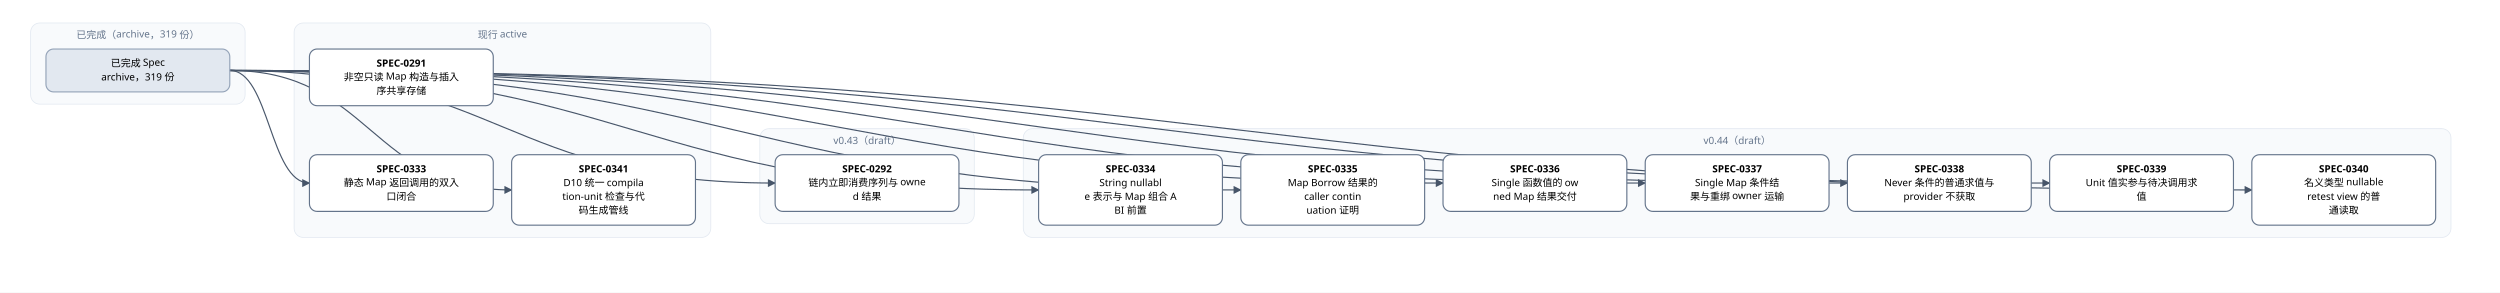
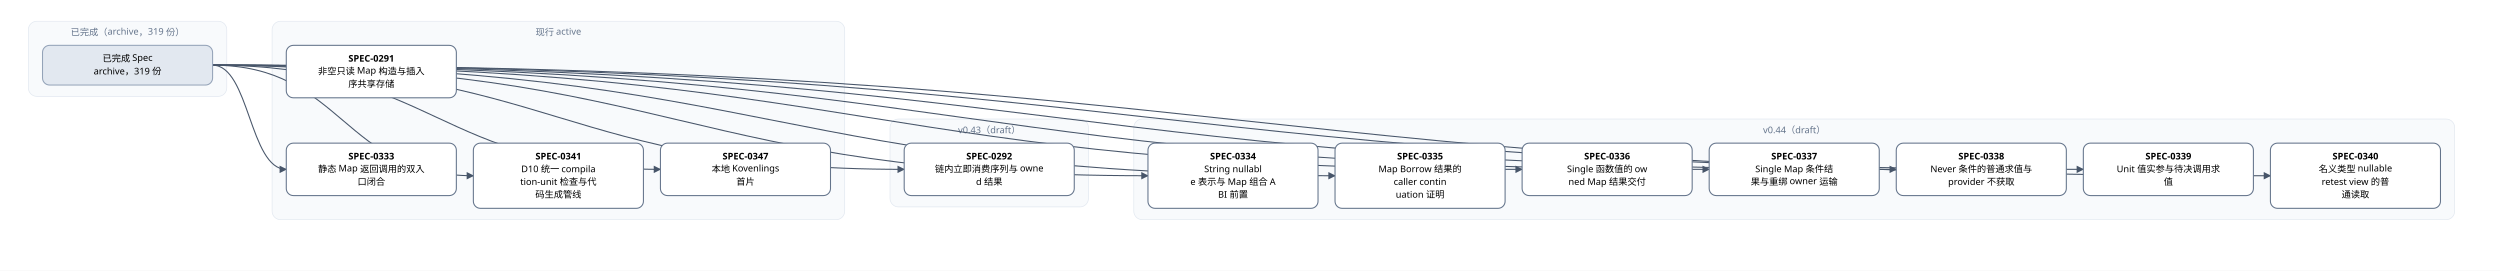
- <svg xmlns="http://www.w3.org/2000/svg" width="3264" height="382" viewBox="0 0 3264 382" font-family="PingFang SC, Microsoft YaHei, sans-serif">
+ <svg xmlns="http://www.w3.org/2000/svg" width="3528" height="382" viewBox="0 0 3528 382" font-family="PingFang SC, Microsoft YaHei, sans-serif">
  <defs>
    <marker id="arrow" viewBox="0 0 10 10" refX="9" refY="5" markerWidth="7" markerHeight="7" orient="auto-start-reverse">
      <path d="M0,0 L10,5 L0,10 z" fill="#475569" />
    </marker>
  </defs>
-   <rect width="3264" height="382" fill="#ffffff" />
+   <rect width="3528" height="382" fill="#ffffff" />
  <rect x="40" y="30" width="280" height="106" rx="12" fill="#f8fafc" stroke="#e2e8f0" />
  <text x="180" y="50" text-anchor="middle" font-size="13" fill="#64748b">已完成（archive，319 份）</text>
-   <rect x="384" y="30" width="544" height="280" rx="12" fill="#f8fafc" stroke="#e2e8f0" />
-   <text x="656" y="50" text-anchor="middle" font-size="13" fill="#64748b">现行 active</text>
-   <rect x="992" y="168" width="280" height="124" rx="12" fill="#f8fafc" stroke="#e2e8f0" />
-   <text x="1132" y="188" text-anchor="middle" font-size="13" fill="#64748b">v0.43（draft）</text>
-   <rect x="1336" y="168" width="1864" height="142" rx="12" fill="#f8fafc" stroke="#e2e8f0" />
-   <text x="2268" y="188" text-anchor="middle" font-size="13" fill="#64748b">v0.44（draft）</text>
-   <path d="M 300 92 C 656 92, 656 239, 1012 239" fill="none" stroke="#475569" stroke-width="1.5" marker-end="url(#arrow)" />
+   <rect x="384" y="30" width="808" height="280" rx="12" fill="#f8fafc" stroke="#e2e8f0" />
+   <text x="788" y="50" text-anchor="middle" font-size="13" fill="#64748b">现行 active</text>
+   <rect x="1256" y="168" width="280" height="124" rx="12" fill="#f8fafc" stroke="#e2e8f0" />
+   <text x="1396" y="188" text-anchor="middle" font-size="13" fill="#64748b">v0.43（draft）</text>
+   <rect x="1600" y="168" width="1864" height="142" rx="12" fill="#f8fafc" stroke="#e2e8f0" />
+   <text x="2532" y="188" text-anchor="middle" font-size="13" fill="#64748b">v0.44（draft）</text>
+   <path d="M 300 92 C 788 92, 788 239, 1276 239" fill="none" stroke="#475569" stroke-width="1.5" marker-end="url(#arrow)" />
  <path d="M 300 92 C 352 92, 352 239, 404 239" fill="none" stroke="#475569" stroke-width="1.5" marker-end="url(#arrow)" />
-   <path d="M 300 92 C 828 92, 828 248, 1356 248" fill="none" stroke="#475569" stroke-width="1.5" marker-end="url(#arrow)" />
  <path d="M 300 92 C 960 92, 960 248, 1620 248" fill="none" stroke="#475569" stroke-width="1.5" marker-end="url(#arrow)" />
-   <path d="M 300 92 C 1092 92, 1092 239, 1884 239" fill="none" stroke="#475569" stroke-width="1.5" marker-end="url(#arrow)" />
+   <path d="M 300 92 C 1092 92, 1092 248, 1884 248" fill="none" stroke="#475569" stroke-width="1.5" marker-end="url(#arrow)" />
  <path d="M 300 92 C 1224 92, 1224 239, 2148 239" fill="none" stroke="#475569" stroke-width="1.5" marker-end="url(#arrow)" />
  <path d="M 300 92 C 1356 92, 1356 239, 2412 239" fill="none" stroke="#475569" stroke-width="1.5" marker-end="url(#arrow)" />
  <path d="M 300 92 C 1488 92, 1488 239, 2676 239" fill="none" stroke="#475569" stroke-width="1.5" marker-end="url(#arrow)" />
-   <path d="M 300 92 C 1620 92, 1620 248, 2940 248" fill="none" stroke="#475569" stroke-width="1.5" marker-end="url(#arrow)" />
+   <path d="M 300 92 C 1620 92, 1620 239, 2940 239" fill="none" stroke="#475569" stroke-width="1.5" marker-end="url(#arrow)" />
+   <path d="M 300 92 C 1752 92, 1752 248, 3204 248" fill="none" stroke="#475569" stroke-width="1.5" marker-end="url(#arrow)" />
  <path d="M 300 92 C 484 92, 484 248, 668 248" fill="none" stroke="#475569" stroke-width="1.5" marker-end="url(#arrow)" />
+   <path d="M 300 92 C 616 92, 616 239, 932 239" fill="none" stroke="#475569" stroke-width="1.5" marker-end="url(#arrow)" />
  <rect x="404" y="64" width="240" height="74" rx="10" fill="#ffffff" stroke="#64748b" stroke-width="1.5" />
  <text x="524" y="87" text-anchor="middle" font-size="13" font-weight="600">SPEC-0291</text>
  <text x="524" y="105" text-anchor="middle" font-size="13">非空只读 Map 构造与插入</text>
  <text x="524" y="123" text-anchor="middle" font-size="13">序共享存储</text>
-   <rect x="1012" y="202" width="240" height="74" rx="10" fill="#ffffff" stroke="#64748b" stroke-width="1.5" />
-   <text x="1132" y="225" text-anchor="middle" font-size="13" font-weight="600">SPEC-0292</text>
-   <text x="1132" y="243" text-anchor="middle" font-size="13">链内立即消费序列与 owne</text>
-   <text x="1132" y="261" text-anchor="middle" font-size="13">d 结果</text>
+   <rect x="1276" y="202" width="240" height="74" rx="10" fill="#ffffff" stroke="#64748b" stroke-width="1.5" />
+   <text x="1396" y="225" text-anchor="middle" font-size="13" font-weight="600">SPEC-0292</text>
+   <text x="1396" y="243" text-anchor="middle" font-size="13">链内立即消费序列与 owne</text>
+   <text x="1396" y="261" text-anchor="middle" font-size="13">d 结果</text>
  <rect x="404" y="202" width="240" height="74" rx="10" fill="#ffffff" stroke="#64748b" stroke-width="1.5" />
  <text x="524" y="225" text-anchor="middle" font-size="13" font-weight="600">SPEC-0333</text>
  <text x="524" y="243" text-anchor="middle" font-size="13">静态 Map 返回调用的双入</text>
  <text x="524" y="261" text-anchor="middle" font-size="13">口闭合</text>
-   <rect x="1356" y="202" width="240" height="92" rx="10" fill="#ffffff" stroke="#64748b" stroke-width="1.5" />
-   <text x="1476" y="225" text-anchor="middle" font-size="13" font-weight="600">SPEC-0334</text>
-   <text x="1476" y="243" text-anchor="middle" font-size="13">String nullabl</text>
-   <text x="1476" y="261" text-anchor="middle" font-size="13">e 表示与 Map 组合 A</text>
-   <text x="1476" y="279" text-anchor="middle" font-size="13">BI 前置</text>
  <rect x="1620" y="202" width="240" height="92" rx="10" fill="#ffffff" stroke="#64748b" stroke-width="1.5" />
-   <text x="1740" y="225" text-anchor="middle" font-size="13" font-weight="600">SPEC-0335</text>
-   <text x="1740" y="243" text-anchor="middle" font-size="13">Map Borrow 结果的</text>
-   <text x="1740" y="261" text-anchor="middle" font-size="13"> caller contin</text>
-   <text x="1740" y="279" text-anchor="middle" font-size="13">uation 证明</text>
-   <rect x="1884" y="202" width="240" height="74" rx="10" fill="#ffffff" stroke="#64748b" stroke-width="1.5" />
-   <text x="2004" y="225" text-anchor="middle" font-size="13" font-weight="600">SPEC-0336</text>
-   <text x="2004" y="243" text-anchor="middle" font-size="13">Single 函数值的 ow</text>
-   <text x="2004" y="261" text-anchor="middle" font-size="13">ned Map 结果交付</text>
+   <text x="1740" y="225" text-anchor="middle" font-size="13" font-weight="600">SPEC-0334</text>
+   <text x="1740" y="243" text-anchor="middle" font-size="13">String nullabl</text>
+   <text x="1740" y="261" text-anchor="middle" font-size="13">e 表示与 Map 组合 A</text>
+   <text x="1740" y="279" text-anchor="middle" font-size="13">BI 前置</text>
+   <rect x="1884" y="202" width="240" height="92" rx="10" fill="#ffffff" stroke="#64748b" stroke-width="1.5" />
+   <text x="2004" y="225" text-anchor="middle" font-size="13" font-weight="600">SPEC-0335</text>
+   <text x="2004" y="243" text-anchor="middle" font-size="13">Map Borrow 结果的</text>
+   <text x="2004" y="261" text-anchor="middle" font-size="13"> caller contin</text>
+   <text x="2004" y="279" text-anchor="middle" font-size="13">uation 证明</text>
  <rect x="2148" y="202" width="240" height="74" rx="10" fill="#ffffff" stroke="#64748b" stroke-width="1.5" />
-   <text x="2268" y="225" text-anchor="middle" font-size="13" font-weight="600">SPEC-0337</text>
-   <text x="2268" y="243" text-anchor="middle" font-size="13">Single Map 条件结</text>
-   <text x="2268" y="261" text-anchor="middle" font-size="13">果与重绑 owner 运输</text>
+   <text x="2268" y="225" text-anchor="middle" font-size="13" font-weight="600">SPEC-0336</text>
+   <text x="2268" y="243" text-anchor="middle" font-size="13">Single 函数值的 ow</text>
+   <text x="2268" y="261" text-anchor="middle" font-size="13">ned Map 结果交付</text>
  <rect x="2412" y="202" width="240" height="74" rx="10" fill="#ffffff" stroke="#64748b" stroke-width="1.5" />
-   <text x="2532" y="225" text-anchor="middle" font-size="13" font-weight="600">SPEC-0338</text>
-   <text x="2532" y="243" text-anchor="middle" font-size="13">Never 条件的普通求值与</text>
-   <text x="2532" y="261" text-anchor="middle" font-size="13"> provider 不获取</text>
+   <text x="2532" y="225" text-anchor="middle" font-size="13" font-weight="600">SPEC-0337</text>
+   <text x="2532" y="243" text-anchor="middle" font-size="13">Single Map 条件结</text>
+   <text x="2532" y="261" text-anchor="middle" font-size="13">果与重绑 owner 运输</text>
  <rect x="2676" y="202" width="240" height="74" rx="10" fill="#ffffff" stroke="#64748b" stroke-width="1.5" />
-   <text x="2796" y="225" text-anchor="middle" font-size="13" font-weight="600">SPEC-0339</text>
-   <text x="2796" y="243" text-anchor="middle" font-size="13">Unit 值实参与待决调用求</text>
-   <text x="2796" y="261" text-anchor="middle" font-size="13">值</text>
-   <rect x="2940" y="202" width="240" height="92" rx="10" fill="#ffffff" stroke="#64748b" stroke-width="1.5" />
-   <text x="3060" y="225" text-anchor="middle" font-size="13" font-weight="600">SPEC-0340</text>
-   <text x="3060" y="243" text-anchor="middle" font-size="13">名义类型 nullable </text>
-   <text x="3060" y="261" text-anchor="middle" font-size="13">retest view 的普</text>
-   <text x="3060" y="279" text-anchor="middle" font-size="13">通读取</text>
+   <text x="2796" y="225" text-anchor="middle" font-size="13" font-weight="600">SPEC-0338</text>
+   <text x="2796" y="243" text-anchor="middle" font-size="13">Never 条件的普通求值与</text>
+   <text x="2796" y="261" text-anchor="middle" font-size="13"> provider 不获取</text>
+   <rect x="2940" y="202" width="240" height="74" rx="10" fill="#ffffff" stroke="#64748b" stroke-width="1.5" />
+   <text x="3060" y="225" text-anchor="middle" font-size="13" font-weight="600">SPEC-0339</text>
+   <text x="3060" y="243" text-anchor="middle" font-size="13">Unit 值实参与待决调用求</text>
+   <text x="3060" y="261" text-anchor="middle" font-size="13">值</text>
+   <rect x="3204" y="202" width="240" height="92" rx="10" fill="#ffffff" stroke="#64748b" stroke-width="1.5" />
+   <text x="3324" y="225" text-anchor="middle" font-size="13" font-weight="600">SPEC-0340</text>
+   <text x="3324" y="243" text-anchor="middle" font-size="13">名义类型 nullable </text>
+   <text x="3324" y="261" text-anchor="middle" font-size="13">retest view 的普</text>
+   <text x="3324" y="279" text-anchor="middle" font-size="13">通读取</text>
  <rect x="668" y="202" width="240" height="92" rx="10" fill="#ffffff" stroke="#64748b" stroke-width="1.5" />
  <text x="788" y="225" text-anchor="middle" font-size="13" font-weight="600">SPEC-0341</text>
  <text x="788" y="243" text-anchor="middle" font-size="13">D10 统一 compila</text>
  <text x="788" y="261" text-anchor="middle" font-size="13">tion-unit 检查与代</text>
  <text x="788" y="279" text-anchor="middle" font-size="13">码生成管线</text>
+   <rect x="932" y="202" width="240" height="74" rx="10" fill="#ffffff" stroke="#64748b" stroke-width="1.5" />
+   <text x="1052" y="225" text-anchor="middle" font-size="13" font-weight="600">SPEC-0347</text>
+   <text x="1052" y="243" text-anchor="middle" font-size="13">本地 Kovenlings </text>
+   <text x="1052" y="261" text-anchor="middle" font-size="13">首片</text>
  <rect x="60" y="64" width="240" height="56" rx="10" fill="#e2e8f0" stroke="#94a3b8" stroke-width="1.5" />
  <text x="180" y="87" text-anchor="middle" font-size="13">已完成 Spec</text>
  <text x="180" y="105" text-anchor="middle" font-size="13">archive，319 份</text>
</svg>
